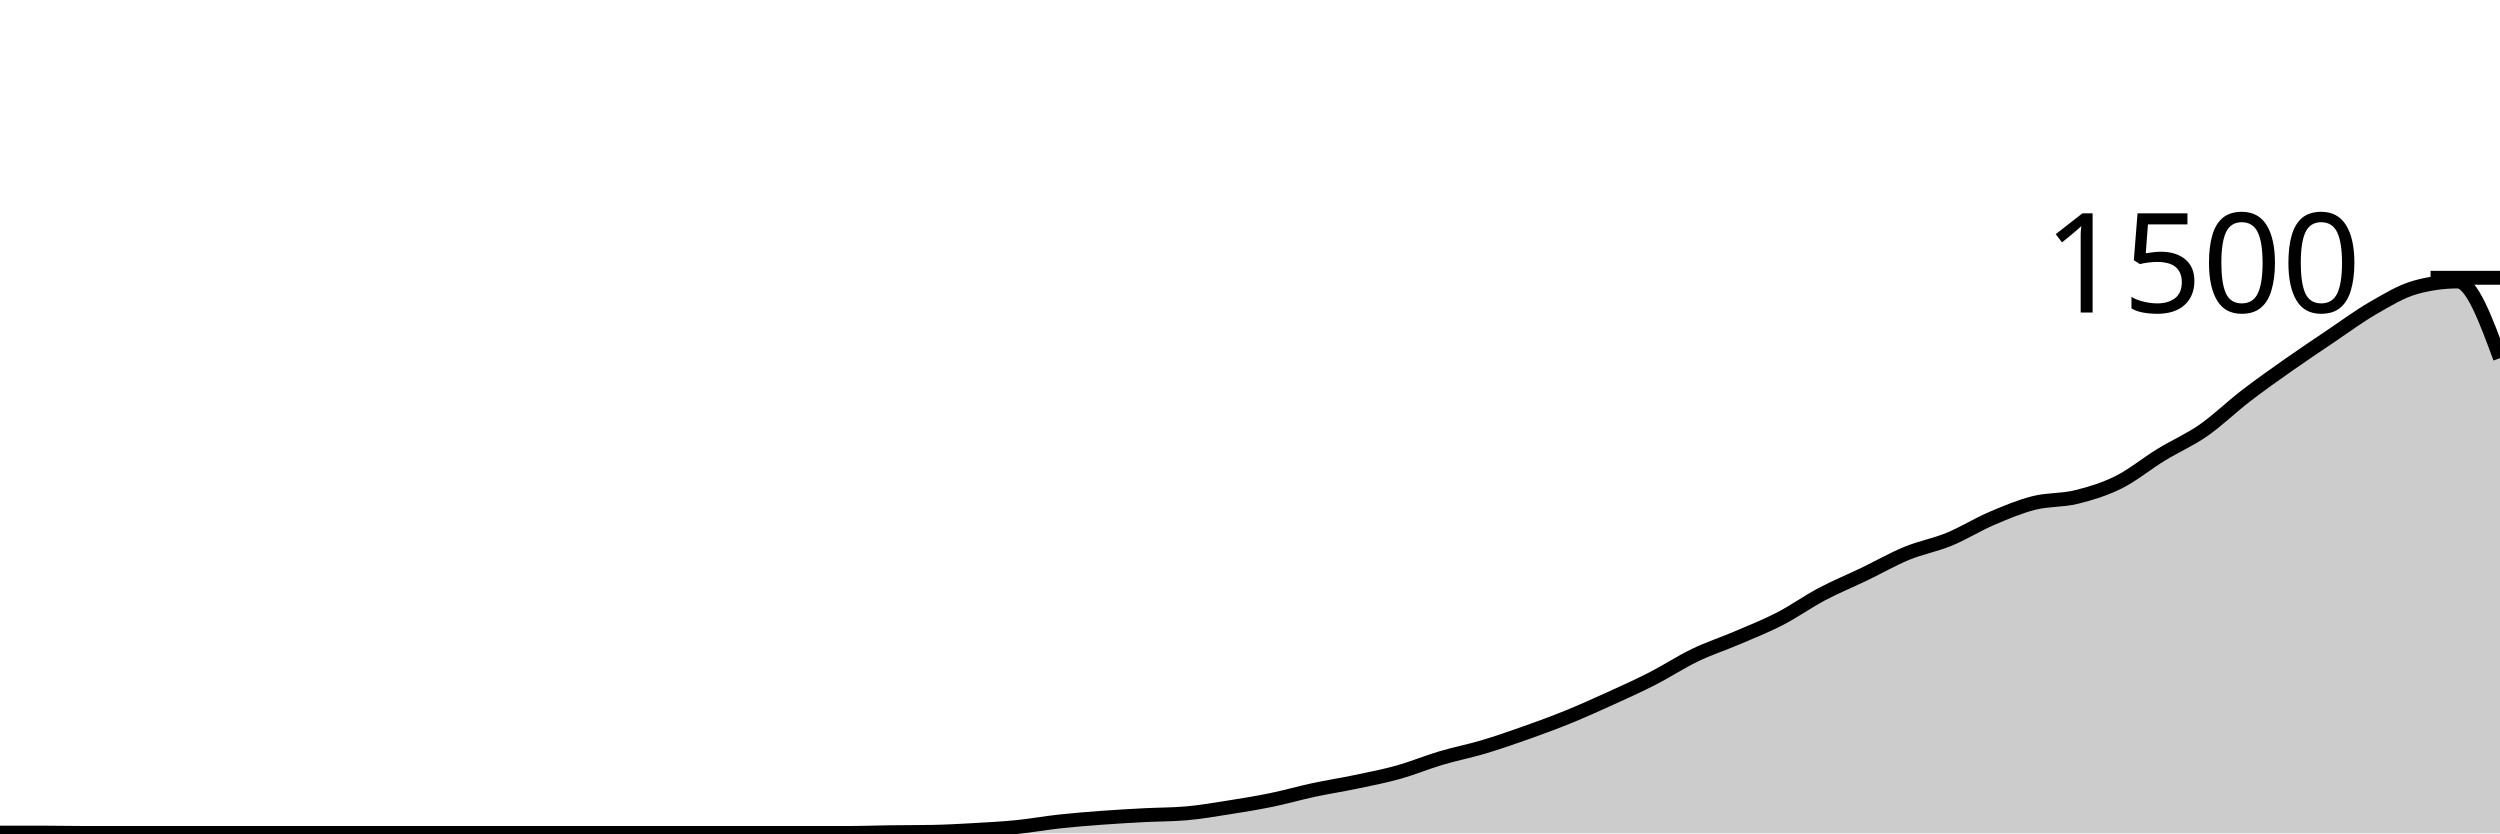
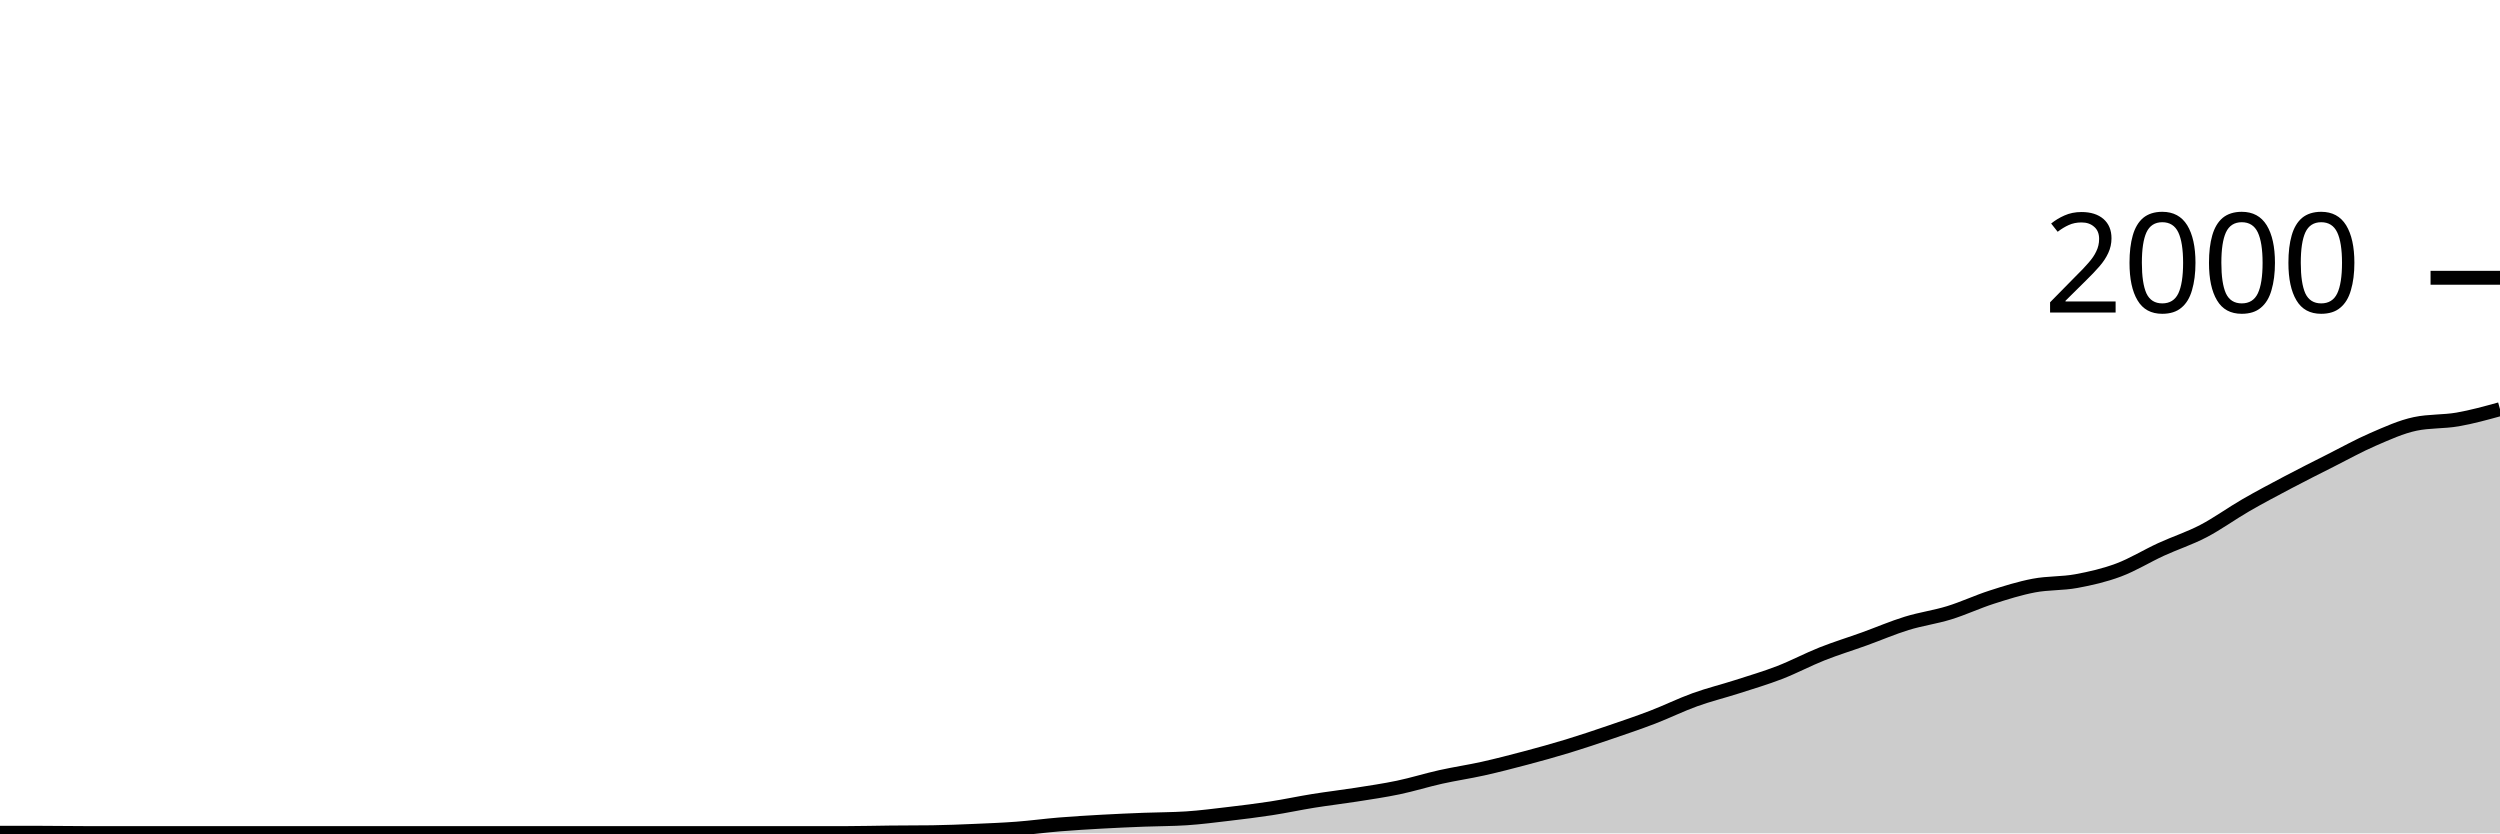
<svg xmlns="http://www.w3.org/2000/svg" viewBox="0 0 180 60">
  <g transform="translate(0,20)">
-     <path class="area" fill="rgba(0, 0, 0, 0.2)" d="M0,39.947C1.017,39.947,2.034,39.947,3.051,39.947C4.068,39.947,5.085,39.973,6.102,39.973C7.119,39.973,8.136,39.973,9.153,39.973C10.169,39.973,11.186,39.973,12.203,39.973C13.22,39.973,14.237,39.973,15.254,39.973C16.271,39.973,17.288,39.973,18.305,39.973C19.322,39.973,20.339,39.973,21.356,39.973C22.373,39.973,23.39,39.973,24.407,39.973C25.424,39.973,26.441,39.973,27.458,39.973C28.475,39.973,29.492,39.973,30.508,39.973C31.525,39.973,32.542,39.973,33.559,39.973C34.576,39.973,35.593,39.973,36.61,39.973C37.627,39.973,38.644,39.973,39.661,39.973C40.678,39.973,41.695,39.973,42.712,39.973C43.729,39.973,44.746,39.973,45.763,39.973C46.78,39.973,47.797,39.973,48.814,39.973C49.831,39.973,50.847,39.973,51.864,39.973C52.881,39.973,53.898,39.973,54.915,39.973C55.932,39.973,56.949,39.973,57.966,39.973C58.983,39.973,60,39.973,61.017,39.973C62.034,39.973,63.051,39.933,64.068,39.92C65.085,39.907,66.102,39.911,67.119,39.893C68.136,39.876,69.153,39.818,70.169,39.76C71.186,39.702,72.203,39.649,73.22,39.547C74.237,39.444,75.254,39.258,76.271,39.147C77.288,39.036,78.305,38.956,79.322,38.88C80.339,38.804,81.356,38.747,82.373,38.693C83.39,38.64,84.407,38.649,85.424,38.56C86.441,38.471,87.458,38.293,88.475,38.133C89.492,37.973,90.508,37.809,91.525,37.6C92.542,37.391,93.559,37.098,94.576,36.88C95.593,36.662,96.61,36.507,97.627,36.293C98.644,36.08,99.661,35.884,100.678,35.6C101.695,35.316,102.712,34.889,103.729,34.587C104.746,34.284,105.763,34.089,106.78,33.787C107.797,33.484,108.814,33.133,109.831,32.773C110.847,32.413,111.864,32.04,112.881,31.627C113.898,31.213,114.915,30.756,115.932,30.293C116.949,29.831,117.966,29.373,118.983,28.853C120,28.333,121.017,27.662,122.034,27.173C123.051,26.684,124.068,26.356,125.085,25.92C126.102,25.484,127.119,25.084,128.136,24.56C129.153,24.036,130.169,23.311,131.186,22.773C132.203,22.236,133.22,21.822,134.237,21.333C135.254,20.844,136.271,20.258,137.288,19.84C138.305,19.422,139.322,19.244,140.339,18.827C141.356,18.409,142.373,17.769,143.39,17.333C144.407,16.898,145.424,16.471,146.441,16.213C147.458,15.956,148.475,16.036,149.492,15.787C150.508,15.538,151.525,15.227,152.542,14.72C153.559,14.213,154.576,13.369,155.593,12.747C156.61,12.124,157.627,11.693,158.644,10.987C159.661,10.28,160.678,9.289,161.695,8.507C162.712,7.724,163.729,7.009,164.746,6.293C165.763,5.578,166.78,4.898,167.797,4.213C168.814,3.529,169.831,2.773,170.847,2.187C171.864,1.6,172.881,0.978,173.898,0.693C174.915,0.409,175.932,0.267,176.949,0.267C177.966,0.267,178.983,3.027,180,5.787L180,40C178.983,40,177.966,40,176.949,40C175.932,40,174.915,40,173.898,40C172.881,40,171.864,40,170.847,40C169.831,40,168.814,40,167.797,40C166.78,40,165.763,40,164.746,40C163.729,40,162.712,40,161.695,40C160.678,40,159.661,40,158.644,40C157.627,40,156.61,40,155.593,40C154.576,40,153.559,40,152.542,40C151.525,40,150.508,40,149.492,40C148.475,40,147.458,40,146.441,40C145.424,40,144.407,40,143.39,40C142.373,40,141.356,40,140.339,40C139.322,40,138.305,40,137.288,40C136.271,40,135.254,40,134.237,40C133.22,40,132.203,40,131.186,40C130.169,40,129.153,40,128.136,40C127.119,40,126.102,40,125.085,40C124.068,40,123.051,40,122.034,40C121.017,40,120,40,118.983,40C117.966,40,116.949,40,115.932,40C114.915,40,113.898,40,112.881,40C111.864,40,110.847,40,109.831,40C108.814,40,107.797,40,106.78,40C105.763,40,104.746,40,103.729,40C102.712,40,101.695,40,100.678,40C99.661,40,98.644,40,97.627,40C96.61,40,95.593,40,94.576,40C93.559,40,92.542,40,91.525,40C90.508,40,89.492,40,88.475,40C87.458,40,86.441,40,85.424,40C84.407,40,83.39,40,82.373,40C81.356,40,80.339,40,79.322,40C78.305,40,77.288,40,76.271,40C75.254,40,74.237,40,73.22,40C72.203,40,71.186,40,70.169,40C69.153,40,68.136,40,67.119,40C66.102,40,65.085,40,64.068,40C63.051,40,62.034,40,61.017,40C60,40,58.983,40,57.966,40C56.949,40,55.932,40,54.915,40C53.898,40,52.881,40,51.864,40C50.847,40,49.831,40,48.814,40C47.797,40,46.78,40,45.763,40C44.746,40,43.729,40,42.712,40C41.695,40,40.678,40,39.661,40C38.644,40,37.627,40,36.61,40C35.593,40,34.576,40,33.559,40C32.542,40,31.525,40,30.508,40C29.492,40,28.475,40,27.458,40C26.441,40,25.424,40,24.407,40C23.39,40,22.373,40,21.356,40C20.339,40,19.322,40,18.305,40C17.288,40,16.271,40,15.254,40C14.237,40,13.22,40,12.203,40C11.186,40,10.169,40,9.153,40C8.136,40,7.119,40,6.102,40C5.085,40,4.068,40,3.051,40C2.034,40,1.017,40,0,40Z" />
-     <path class="line" stroke="black" fill="none" d="M0,39.947C1.017,39.947,2.034,39.947,3.051,39.947C4.068,39.947,5.085,39.973,6.102,39.973C7.119,39.973,8.136,39.973,9.153,39.973C10.169,39.973,11.186,39.973,12.203,39.973C13.22,39.973,14.237,39.973,15.254,39.973C16.271,39.973,17.288,39.973,18.305,39.973C19.322,39.973,20.339,39.973,21.356,39.973C22.373,39.973,23.39,39.973,24.407,39.973C25.424,39.973,26.441,39.973,27.458,39.973C28.475,39.973,29.492,39.973,30.508,39.973C31.525,39.973,32.542,39.973,33.559,39.973C34.576,39.973,35.593,39.973,36.61,39.973C37.627,39.973,38.644,39.973,39.661,39.973C40.678,39.973,41.695,39.973,42.712,39.973C43.729,39.973,44.746,39.973,45.763,39.973C46.78,39.973,47.797,39.973,48.814,39.973C49.831,39.973,50.847,39.973,51.864,39.973C52.881,39.973,53.898,39.973,54.915,39.973C55.932,39.973,56.949,39.973,57.966,39.973C58.983,39.973,60,39.973,61.017,39.973C62.034,39.973,63.051,39.933,64.068,39.92C65.085,39.907,66.102,39.911,67.119,39.893C68.136,39.876,69.153,39.818,70.169,39.76C71.186,39.702,72.203,39.649,73.22,39.547C74.237,39.444,75.254,39.258,76.271,39.147C77.288,39.036,78.305,38.956,79.322,38.88C80.339,38.804,81.356,38.747,82.373,38.693C83.39,38.64,84.407,38.649,85.424,38.56C86.441,38.471,87.458,38.293,88.475,38.133C89.492,37.973,90.508,37.809,91.525,37.6C92.542,37.391,93.559,37.098,94.576,36.88C95.593,36.662,96.61,36.507,97.627,36.293C98.644,36.08,99.661,35.884,100.678,35.6C101.695,35.316,102.712,34.889,103.729,34.587C104.746,34.284,105.763,34.089,106.78,33.787C107.797,33.484,108.814,33.133,109.831,32.773C110.847,32.413,111.864,32.04,112.881,31.627C113.898,31.213,114.915,30.756,115.932,30.293C116.949,29.831,117.966,29.373,118.983,28.853C120,28.333,121.017,27.662,122.034,27.173C123.051,26.684,124.068,26.356,125.085,25.92C126.102,25.484,127.119,25.084,128.136,24.56C129.153,24.036,130.169,23.311,131.186,22.773C132.203,22.236,133.22,21.822,134.237,21.333C135.254,20.844,136.271,20.258,137.288,19.84C138.305,19.422,139.322,19.244,140.339,18.827C141.356,18.409,142.373,17.769,143.39,17.333C144.407,16.898,145.424,16.471,146.441,16.213C147.458,15.956,148.475,16.036,149.492,15.787C150.508,15.538,151.525,15.227,152.542,14.72C153.559,14.213,154.576,13.369,155.593,12.747C156.61,12.124,157.627,11.693,158.644,10.987C159.661,10.28,160.678,9.289,161.695,8.507C162.712,7.724,163.729,7.009,164.746,6.293C165.763,5.578,166.78,4.898,167.797,4.213C168.814,3.529,169.831,2.773,170.847,2.187C171.864,1.6,172.881,0.978,173.898,0.693C174.915,0.409,175.932,0.267,176.949,0.267C177.966,0.267,178.983,3.027,180,5.787" />
+     <path class="area" fill="rgba(0, 0, 0, 0.2)" d="M0,39.96C1.017,39.96,2.034,39.96,3.051,39.96C4.068,39.96,5.085,39.98,6.102,39.98C7.119,39.98,8.136,39.98,9.153,39.98C10.169,39.98,11.186,39.98,12.203,39.98C13.22,39.98,14.237,39.98,15.254,39.98C16.271,39.98,17.288,39.98,18.305,39.98C19.322,39.98,20.339,39.98,21.356,39.98C22.373,39.98,23.39,39.98,24.407,39.98C25.424,39.98,26.441,39.98,27.458,39.98C28.475,39.98,29.492,39.98,30.508,39.98C31.525,39.98,32.542,39.98,33.559,39.98C34.576,39.98,35.593,39.98,36.61,39.98C37.627,39.98,38.644,39.98,39.661,39.98C40.678,39.98,41.695,39.98,42.712,39.98C43.729,39.98,44.746,39.98,45.763,39.98C46.78,39.98,47.797,39.98,48.814,39.98C49.831,39.98,50.847,39.98,51.864,39.98C52.881,39.98,53.898,39.98,54.915,39.98C55.932,39.98,56.949,39.98,57.966,39.98C58.983,39.98,60,39.98,61.017,39.98C62.034,39.98,63.051,39.95,64.068,39.94C65.085,39.93,66.102,39.933,67.119,39.92C68.136,39.907,69.153,39.863,70.169,39.82C71.186,39.777,72.203,39.737,73.22,39.66C74.237,39.583,75.254,39.443,76.271,39.36C77.288,39.277,78.305,39.217,79.322,39.16C80.339,39.103,81.356,39.06,82.373,39.02C83.39,38.98,84.407,38.987,85.424,38.92C86.441,38.853,87.458,38.72,88.475,38.6C89.492,38.48,90.508,38.357,91.525,38.2C92.542,38.043,93.559,37.823,94.576,37.66C95.593,37.497,96.61,37.38,97.627,37.22C98.644,37.06,99.661,36.913,100.678,36.7C101.695,36.487,102.712,36.167,103.729,35.94C104.746,35.713,105.763,35.567,106.78,35.34C107.797,35.113,108.814,34.85,109.831,34.58C110.847,34.31,111.864,34.03,112.881,33.72C113.898,33.41,114.915,33.067,115.932,32.72C116.949,32.373,117.966,32.03,118.983,31.64C120,31.25,121.017,30.747,122.034,30.38C123.051,30.013,124.068,29.767,125.085,29.44C126.102,29.113,127.119,28.813,128.136,28.42C129.153,28.027,130.169,27.483,131.186,27.08C132.203,26.677,133.22,26.367,134.237,26C135.254,25.633,136.271,25.193,137.288,24.88C138.305,24.567,139.322,24.433,140.339,24.12C141.356,23.807,142.373,23.327,143.39,23C144.407,22.673,145.424,22.353,146.441,22.16C147.458,21.967,148.475,22.027,149.492,21.84C150.508,21.653,151.525,21.42,152.542,21.04C153.559,20.66,154.576,20.027,155.593,19.56C156.61,19.093,157.627,18.77,158.644,18.24C159.661,17.71,160.678,16.967,161.695,16.38C162.712,15.793,163.729,15.257,164.746,14.72C165.763,14.183,166.78,13.673,167.797,13.16C168.814,12.647,169.831,12.08,170.847,11.64C171.864,11.2,172.881,10.733,173.898,10.52C174.915,10.307,175.932,10.377,176.949,10.2C177.966,10.023,178.983,9.742,180,9.46L180,40C178.983,40,177.966,40,176.949,40C175.932,40,174.915,40,173.898,40C172.881,40,171.864,40,170.847,40C169.831,40,168.814,40,167.797,40C166.78,40,165.763,40,164.746,40C163.729,40,162.712,40,161.695,40C160.678,40,159.661,40,158.644,40C157.627,40,156.61,40,155.593,40C154.576,40,153.559,40,152.542,40C151.525,40,150.508,40,149.492,40C148.475,40,147.458,40,146.441,40C145.424,40,144.407,40,143.39,40C142.373,40,141.356,40,140.339,40C139.322,40,138.305,40,137.288,40C136.271,40,135.254,40,134.237,40C133.22,40,132.203,40,131.186,40C130.169,40,129.153,40,128.136,40C127.119,40,126.102,40,125.085,40C124.068,40,123.051,40,122.034,40C121.017,40,120,40,118.983,40C117.966,40,116.949,40,115.932,40C114.915,40,113.898,40,112.881,40C111.864,40,110.847,40,109.831,40C108.814,40,107.797,40,106.78,40C105.763,40,104.746,40,103.729,40C102.712,40,101.695,40,100.678,40C99.661,40,98.644,40,97.627,40C96.61,40,95.593,40,94.576,40C93.559,40,92.542,40,91.525,40C90.508,40,89.492,40,88.475,40C87.458,40,86.441,40,85.424,40C84.407,40,83.39,40,82.373,40C81.356,40,80.339,40,79.322,40C78.305,40,77.288,40,76.271,40C75.254,40,74.237,40,73.22,40C72.203,40,71.186,40,70.169,40C69.153,40,68.136,40,67.119,40C66.102,40,65.085,40,64.068,40C63.051,40,62.034,40,61.017,40C60,40,58.983,40,57.966,40C56.949,40,55.932,40,54.915,40C53.898,40,52.881,40,51.864,40C50.847,40,49.831,40,48.814,40C47.797,40,46.78,40,45.763,40C44.746,40,43.729,40,42.712,40C41.695,40,40.678,40,39.661,40C38.644,40,37.627,40,36.61,40C35.593,40,34.576,40,33.559,40C32.542,40,31.525,40,30.508,40C29.492,40,28.475,40,27.458,40C26.441,40,25.424,40,24.407,40C23.39,40,22.373,40,21.356,40C20.339,40,19.322,40,18.305,40C17.288,40,16.271,40,15.254,40C14.237,40,13.22,40,12.203,40C11.186,40,10.169,40,9.153,40C8.136,40,7.119,40,6.102,40C5.085,40,4.068,40,3.051,40C2.034,40,1.017,40,0,40Z" />
+     <path class="line" stroke="black" fill="none" d="M0,39.96C1.017,39.96,2.034,39.96,3.051,39.96C4.068,39.96,5.085,39.98,6.102,39.98C7.119,39.98,8.136,39.98,9.153,39.98C10.169,39.98,11.186,39.98,12.203,39.98C13.22,39.98,14.237,39.98,15.254,39.98C16.271,39.98,17.288,39.98,18.305,39.98C19.322,39.98,20.339,39.98,21.356,39.98C22.373,39.98,23.39,39.98,24.407,39.98C25.424,39.98,26.441,39.98,27.458,39.98C28.475,39.98,29.492,39.98,30.508,39.98C31.525,39.98,32.542,39.98,33.559,39.98C34.576,39.98,35.593,39.98,36.61,39.98C37.627,39.98,38.644,39.98,39.661,39.98C40.678,39.98,41.695,39.98,42.712,39.98C43.729,39.98,44.746,39.98,45.763,39.98C46.78,39.98,47.797,39.98,48.814,39.98C49.831,39.98,50.847,39.98,51.864,39.98C52.881,39.98,53.898,39.98,54.915,39.98C55.932,39.98,56.949,39.98,57.966,39.98C58.983,39.98,60,39.98,61.017,39.98C62.034,39.98,63.051,39.95,64.068,39.94C65.085,39.93,66.102,39.933,67.119,39.92C68.136,39.907,69.153,39.863,70.169,39.82C71.186,39.777,72.203,39.737,73.22,39.66C74.237,39.583,75.254,39.443,76.271,39.36C77.288,39.277,78.305,39.217,79.322,39.16C80.339,39.103,81.356,39.06,82.373,39.02C83.39,38.98,84.407,38.987,85.424,38.92C86.441,38.853,87.458,38.72,88.475,38.6C89.492,38.48,90.508,38.357,91.525,38.2C92.542,38.043,93.559,37.823,94.576,37.66C95.593,37.497,96.61,37.38,97.627,37.22C98.644,37.06,99.661,36.913,100.678,36.7C101.695,36.487,102.712,36.167,103.729,35.94C104.746,35.713,105.763,35.567,106.78,35.34C107.797,35.113,108.814,34.85,109.831,34.58C110.847,34.31,111.864,34.03,112.881,33.72C113.898,33.41,114.915,33.067,115.932,32.72C116.949,32.373,117.966,32.03,118.983,31.64C120,31.25,121.017,30.747,122.034,30.38C123.051,30.013,124.068,29.767,125.085,29.44C126.102,29.113,127.119,28.813,128.136,28.42C129.153,28.027,130.169,27.483,131.186,27.08C132.203,26.677,133.22,26.367,134.237,26C135.254,25.633,136.271,25.193,137.288,24.88C138.305,24.567,139.322,24.433,140.339,24.12C141.356,23.807,142.373,23.327,143.39,23C144.407,22.673,145.424,22.353,146.441,22.16C147.458,21.967,148.475,22.027,149.492,21.84C150.508,21.653,151.525,21.42,152.542,21.04C153.559,20.66,154.576,20.027,155.593,19.56C156.61,19.093,157.627,18.77,158.644,18.24C159.661,17.71,160.678,16.967,161.695,16.38C162.712,15.793,163.729,15.257,164.746,14.72C165.763,14.183,166.78,13.673,167.797,13.16C168.814,12.647,169.831,12.08,170.847,11.64C171.864,11.2,172.881,10.733,173.898,10.52C174.915,10.307,175.932,10.377,176.949,10.2C177.966,10.023,178.983,9.742,180,9.46" />
    <path class="axis-ceiling" stroke-width="1" stroke="black" fill="none" d="M175,0L180,0" />
-     <text class="axis-ceiling-label" font-family="sans-serif" text-anchor="end" font-size="10px" x="170" y="2.5">1500</text>
+     <text class="axis-ceiling-label" font-family="sans-serif" text-anchor="end" font-size="10px" x="170" y="2.5">2000</text>
  </g>
</svg>
